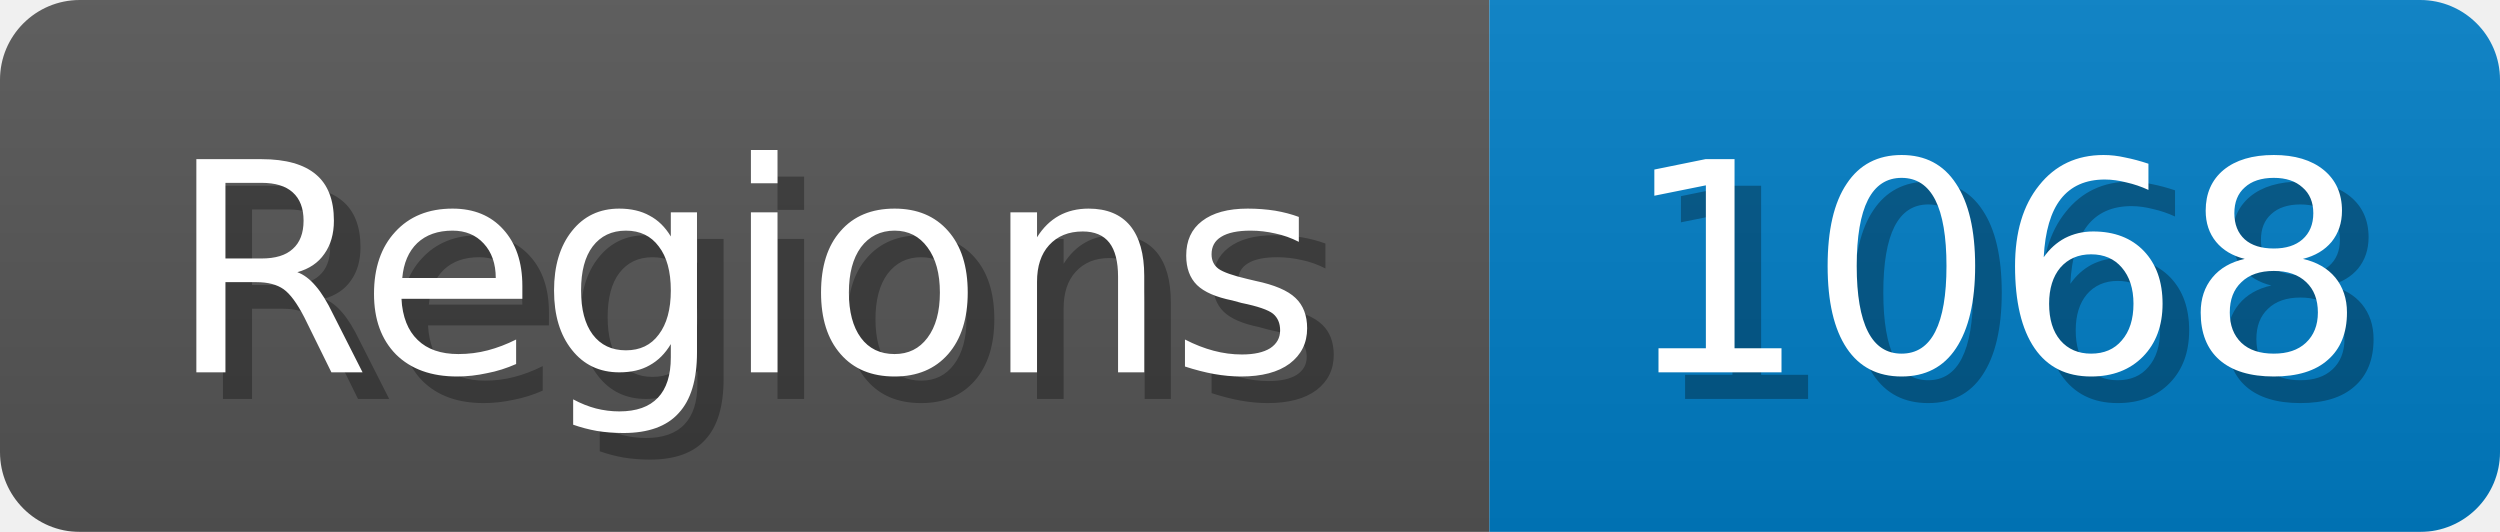
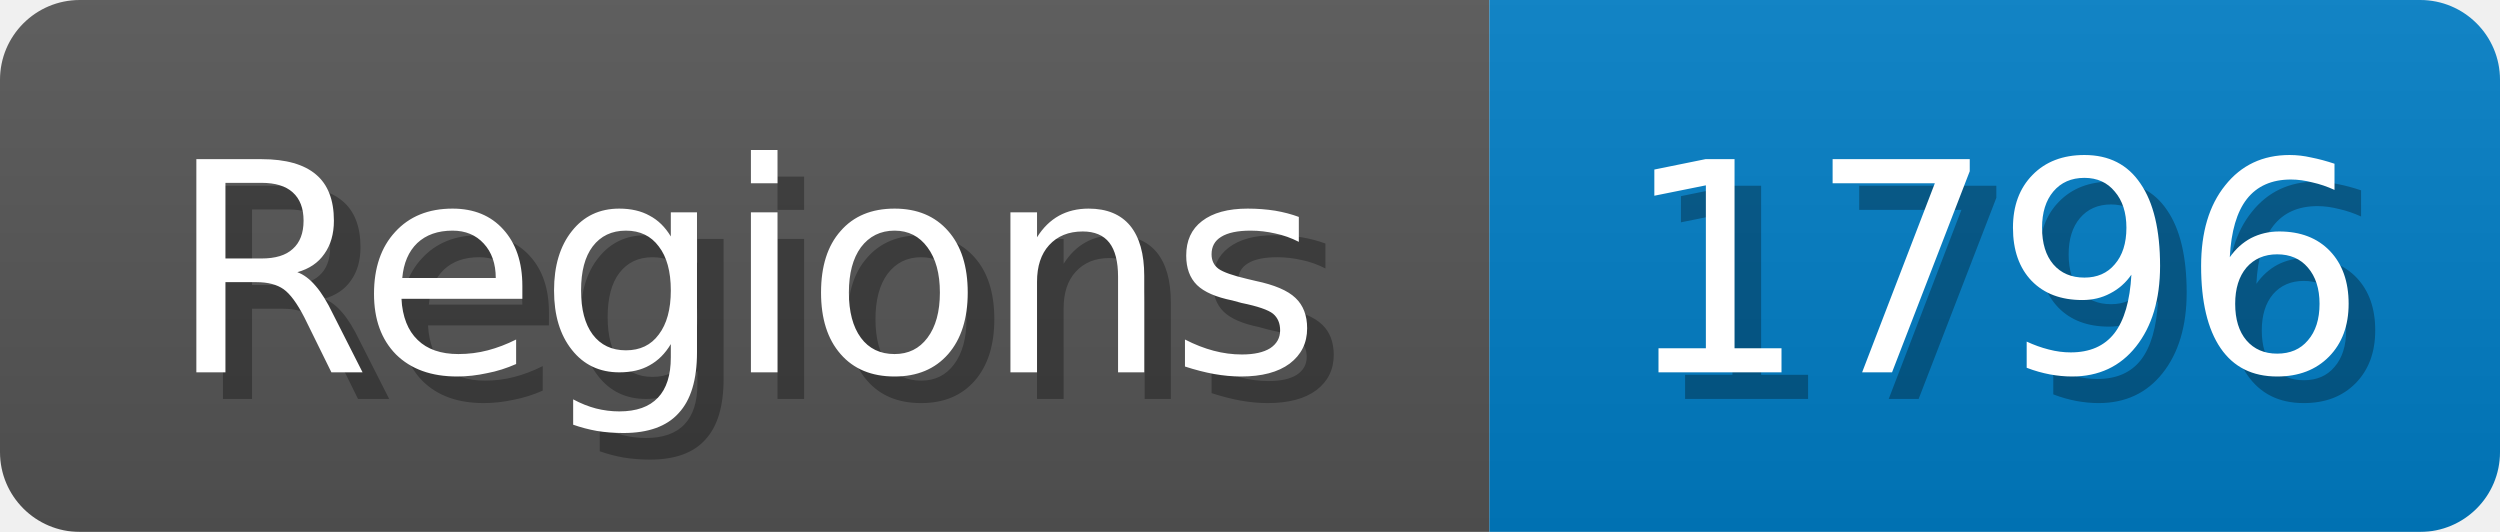
<svg xmlns="http://www.w3.org/2000/svg" width="94" height="20">
  <linearGradient id="b" x2="0" y2="100%">
    <stop offset="0" stop-color="#bbb" stop-opacity=".1" />
    <stop offset="1" stop-opacity=".1" />
  </linearGradient>
  <mask id="anybadge_1">
    <rect width="94" height="20" rx="3" fill="#fff" />
  </mask>
  <g mask="url(#anybadge_1)">
    <path fill="#555" d="M0 0h56v20H0z" />
    <path fill="#007ec6" d="M56 0h38v20H56z" />
    <path fill="url(#b)" d="M0 0h94v20H0z" />
  </g>
  <g fill="#fff" text-anchor="middle" font-family="DejaVu Sans,Verdana,Geneva,sans-serif" font-size="11">
    <text x="29.0" y="15" fill="#010101" fill-opacity=".3">Regions</text>
    <text x="28.0" y="14">Regions</text>
  </g>
  <g fill="#fff" text-anchor="middle" font-family="DejaVu Sans,Verdana,Geneva,sans-serif" font-size="11">
-     <text x="76.0" y="15" fill="#010101" fill-opacity=".3">1068</text>
-     <text x="75.0" y="14">1068</text>
+     <text x="76.0" y="15" fill="#010101" fill-opacity=".3">1796</text>
+     <text x="75.0" y="14">1796</text>
  </g>
</svg>
